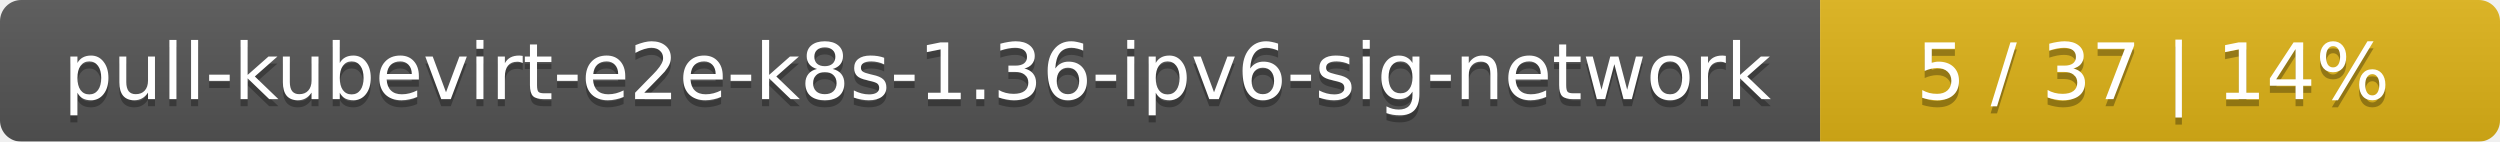
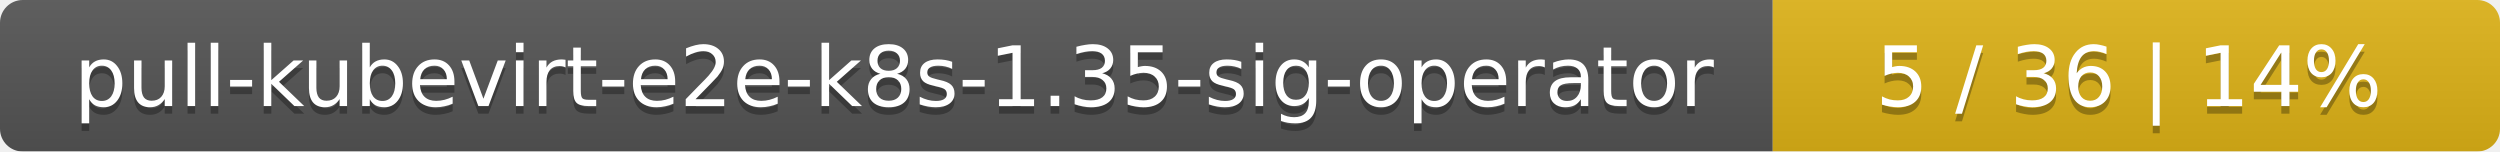
- <svg xmlns="http://www.w3.org/2000/svg" width="353" height="20">
+ <svg xmlns="http://www.w3.org/2000/svg" width="330" height="20">
  <linearGradient id="smooth" x2="0" y2="100%">
    <stop offset="0" stop-color="#bbb" stop-opacity=".1" />
    <stop offset="1" stop-opacity=".1" />
  </linearGradient>
  <mask id="round">
-     <rect width="353" height="20" rx="3" fill="#fff" />
+     <rect width="330" height="20" rx="3" fill="#fff" />
  </mask>
  <g mask="url(#round)">
-     <rect width="257" height="20" fill="#555" />
-     <rect x="257" width="96" height="20" fill="#dfb317" />
-     <rect width="353" height="20" fill="url(#smooth)" />
+     <rect width="234" height="20" fill="#555" />
+     <rect x="234" width="96" height="20" fill="#dfb317" />
+     <rect width="330" height="20" fill="url(#smooth)" />
  </g>
  <g fill="#fff" text-anchor="middle" font-family="DejaVu Sans,Verdana,Geneva,sans-serif" font-size="11">
-     <text x="129.5" y="15" fill="#010101" fill-opacity=".3">pull-kubevirt-e2e-k8s-1.36-ipv6-sig-network</text>
-     <text x="129.5" y="14">pull-kubevirt-e2e-k8s-1.36-ipv6-sig-network</text>
-     <text x="304" y="15" fill="#010101" fill-opacity=".3">5 / 37    |    14%</text>
-     <text x="304" y="14">5 / 37    |    14%</text>
+     <text x="118" y="15" fill="#010101" fill-opacity=".3">pull-kubevirt-e2e-k8s-1.35-sig-operator</text>
+     <text x="118" y="14">pull-kubevirt-e2e-k8s-1.35-sig-operator</text>
+     <text x="281" y="15" fill="#010101" fill-opacity=".3">5 / 36    |    14%</text>
+     <text x="281" y="14">5 / 36    |    14%</text>
  </g>
</svg>
